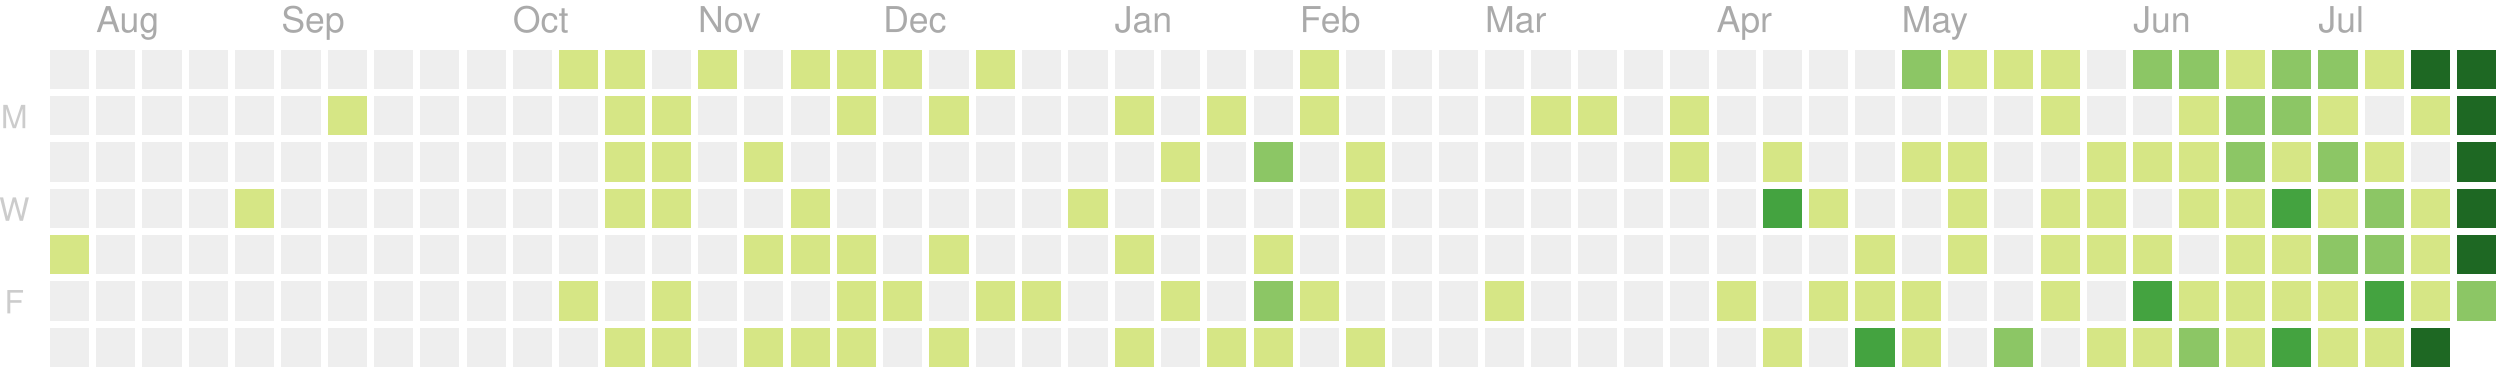
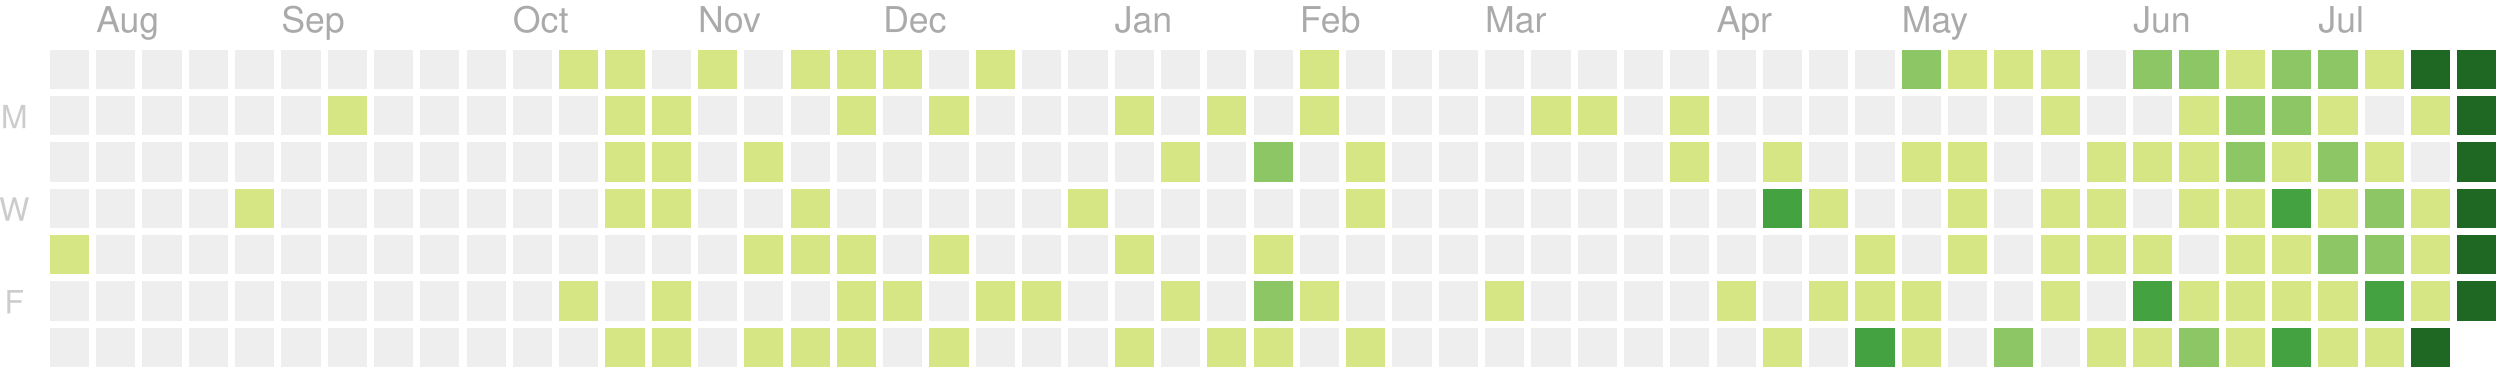
<svg xmlns="http://www.w3.org/2000/svg" version="1.1" width="702" height="104">
  <rect style="fill:#eeeeee;shape-rendering:crispedges;" data-score="0" data-date="2019-07-28" x="14" y="14" width="11" height="11" />
  <rect style="fill:#eeeeee;shape-rendering:crispedges;" data-score="0" data-date="2019-08-04" x="27" y="14" width="11" height="11" />
  <rect style="fill:#eeeeee;shape-rendering:crispedges;" data-score="0" data-date="2019-08-11" x="40" y="14" width="11" height="11" />
  <rect style="fill:#eeeeee;shape-rendering:crispedges;" data-score="0" data-date="2019-08-18" x="53" y="14" width="11" height="11" />
  <rect style="fill:#eeeeee;shape-rendering:crispedges;" data-score="0" data-date="2019-08-25" x="66" y="14" width="11" height="11" />
  <rect style="fill:#eeeeee;shape-rendering:crispedges;" data-score="0" data-date="2019-09-01" x="79" y="14" width="11" height="11" />
  <rect style="fill:#eeeeee;shape-rendering:crispedges;" data-score="0" data-date="2019-09-08" x="92" y="14" width="11" height="11" />
  <rect style="fill:#eeeeee;shape-rendering:crispedges;" data-score="0" data-date="2019-09-15" x="105" y="14" width="11" height="11" />
  <rect style="fill:#eeeeee;shape-rendering:crispedges;" data-score="0" data-date="2019-09-22" x="118" y="14" width="11" height="11" />
  <rect style="fill:#eeeeee;shape-rendering:crispedges;" data-score="0" data-date="2019-09-29" x="131" y="14" width="11" height="11" />
  <rect style="fill:#eeeeee;shape-rendering:crispedges;" data-score="0" data-date="2019-10-06" x="144" y="14" width="11" height="11" />
  <rect style="fill:#d6e685;shape-rendering:crispedges;" data-score="7" data-date="2019-10-13" x="157" y="14" width="11" height="11" />
  <rect style="fill:#d6e685;shape-rendering:crispedges;" data-score="2" data-date="2019-10-20" x="170" y="14" width="11" height="11" />
  <rect style="fill:#eeeeee;shape-rendering:crispedges;" data-score="0" data-date="2019-10-27" x="183" y="14" width="11" height="11" />
  <rect style="fill:#d6e685;shape-rendering:crispedges;" data-score="5" data-date="2019-11-03" x="196" y="14" width="11" height="11" />
  <rect style="fill:#eeeeee;shape-rendering:crispedges;" data-score="0" data-date="2019-11-10" x="209" y="14" width="11" height="11" />
  <rect style="fill:#d6e685;shape-rendering:crispedges;" data-score="8" data-date="2019-11-17" x="222" y="14" width="11" height="11" />
  <rect style="fill:#d6e685;shape-rendering:crispedges;" data-score="6" data-date="2019-11-24" x="235" y="14" width="11" height="11" />
  <rect style="fill:#d6e685;shape-rendering:crispedges;" data-score="4" data-date="2019-12-01" x="248" y="14" width="11" height="11" />
  <rect style="fill:#eeeeee;shape-rendering:crispedges;" data-score="0" data-date="2019-12-08" x="261" y="14" width="11" height="11" />
  <rect style="fill:#d6e685;shape-rendering:crispedges;" data-score="1" data-date="2019-12-15" x="274" y="14" width="11" height="11" />
  <rect style="fill:#eeeeee;shape-rendering:crispedges;" data-score="0" data-date="2019-12-22" x="287" y="14" width="11" height="11" />
  <rect style="fill:#eeeeee;shape-rendering:crispedges;" data-score="0" data-date="2019-12-29" x="300" y="14" width="11" height="11" />
  <rect style="fill:#eeeeee;shape-rendering:crispedges;" data-score="0" data-date="2020-01-05" x="313" y="14" width="11" height="11" />
  <rect style="fill:#eeeeee;shape-rendering:crispedges;" data-score="0" data-date="2020-01-12" x="326" y="14" width="11" height="11" />
  <rect style="fill:#eeeeee;shape-rendering:crispedges;" data-score="0" data-date="2020-01-19" x="339" y="14" width="11" height="11" />
  <rect style="fill:#eeeeee;shape-rendering:crispedges;" data-score="0" data-date="2020-01-26" x="352" y="14" width="11" height="11" />
  <rect style="fill:#d6e685;shape-rendering:crispedges;" data-score="2" data-date="2020-02-02" x="365" y="14" width="11" height="11" />
  <rect style="fill:#eeeeee;shape-rendering:crispedges;" data-score="0" data-date="2020-02-09" x="378" y="14" width="11" height="11" />
  <rect style="fill:#eeeeee;shape-rendering:crispedges;" data-score="0" data-date="2020-02-16" x="391" y="14" width="11" height="11" />
  <rect style="fill:#eeeeee;shape-rendering:crispedges;" data-score="0" data-date="2020-02-23" x="404" y="14" width="11" height="11" />
  <rect style="fill:#eeeeee;shape-rendering:crispedges;" data-score="0" data-date="2020-03-01" x="417" y="14" width="11" height="11" />
  <rect style="fill:#eeeeee;shape-rendering:crispedges;" data-score="0" data-date="2020-03-08" x="430" y="14" width="11" height="11" />
  <rect style="fill:#eeeeee;shape-rendering:crispedges;" data-score="0" data-date="2020-03-15" x="443" y="14" width="11" height="11" />
  <rect style="fill:#eeeeee;shape-rendering:crispedges;" data-score="0" data-date="2020-03-22" x="456" y="14" width="11" height="11" />
  <rect style="fill:#eeeeee;shape-rendering:crispedges;" data-score="0" data-date="2020-03-29" x="469" y="14" width="11" height="11" />
  <rect style="fill:#eeeeee;shape-rendering:crispedges;" data-score="0" data-date="2020-04-05" x="482" y="14" width="11" height="11" />
  <rect style="fill:#eeeeee;shape-rendering:crispedges;" data-score="0" data-date="2020-04-12" x="495" y="14" width="11" height="11" />
  <rect style="fill:#eeeeee;shape-rendering:crispedges;" data-score="0" data-date="2020-04-19" x="508" y="14" width="11" height="11" />
  <rect style="fill:#eeeeee;shape-rendering:crispedges;" data-score="0" data-date="2020-04-26" x="521" y="14" width="11" height="11" />
  <rect style="fill:#8cc665;shape-rendering:crispedges;" data-score="20" data-date="2020-05-03" x="534" y="14" width="11" height="11" />
  <rect style="fill:#d6e685;shape-rendering:crispedges;" data-score="4" data-date="2020-05-10" x="547" y="14" width="11" height="11" />
  <rect style="fill:#d6e685;shape-rendering:crispedges;" data-score="4" data-date="2020-05-17" x="560" y="14" width="11" height="11" />
  <rect style="fill:#d6e685;shape-rendering:crispedges;" data-score="3" data-date="2020-05-24" x="573" y="14" width="11" height="11" />
  <rect style="fill:#eeeeee;shape-rendering:crispedges;" data-score="0" data-date="2020-05-31" x="586" y="14" width="11" height="11" />
  <rect style="fill:#8cc665;shape-rendering:crispedges;" data-score="25" data-date="2020-06-07" x="599" y="14" width="11" height="11" />
  <rect style="fill:#8cc665;shape-rendering:crispedges;" data-score="20" data-date="2020-06-14" x="612" y="14" width="11" height="11" />
  <rect style="fill:#d6e685;shape-rendering:crispedges;" data-score="8" data-date="2020-06-21" x="625" y="14" width="11" height="11" />
  <rect style="fill:#8cc665;shape-rendering:crispedges;" data-score="28" data-date="2020-06-28" x="638" y="14" width="11" height="11" />
  <rect style="fill:#8cc665;shape-rendering:crispedges;" data-score="20" data-date="2020-07-05" x="651" y="14" width="11" height="11" />
  <rect style="fill:#d6e685;shape-rendering:crispedges;" data-score="3" data-date="2020-07-12" x="664" y="14" width="11" height="11" />
  <rect style="fill:#1e6823;shape-rendering:crispedges;" data-score="45" data-date="2020-07-19" x="677" y="14" width="11" height="11" />
  <rect style="fill:#1e6823;shape-rendering:crispedges;" data-score="84" data-date="2020-07-26" x="690" y="14" width="11" height="11" />
  <rect style="fill:#eeeeee;shape-rendering:crispedges;" data-score="0" data-date="2019-07-29" x="14" y="27" width="11" height="11" />
  <rect style="fill:#eeeeee;shape-rendering:crispedges;" data-score="0" data-date="2019-08-05" x="27" y="27" width="11" height="11" />
  <rect style="fill:#eeeeee;shape-rendering:crispedges;" data-score="0" data-date="2019-08-12" x="40" y="27" width="11" height="11" />
  <rect style="fill:#eeeeee;shape-rendering:crispedges;" data-score="0" data-date="2019-08-19" x="53" y="27" width="11" height="11" />
  <rect style="fill:#eeeeee;shape-rendering:crispedges;" data-score="0" data-date="2019-08-26" x="66" y="27" width="11" height="11" />
  <rect style="fill:#eeeeee;shape-rendering:crispedges;" data-score="0" data-date="2019-09-02" x="79" y="27" width="11" height="11" />
  <rect style="fill:#d6e685;shape-rendering:crispedges;" data-score="1" data-date="2019-09-09" x="92" y="27" width="11" height="11" />
  <rect style="fill:#eeeeee;shape-rendering:crispedges;" data-score="0" data-date="2019-09-16" x="105" y="27" width="11" height="11" />
  <rect style="fill:#eeeeee;shape-rendering:crispedges;" data-score="0" data-date="2019-09-23" x="118" y="27" width="11" height="11" />
  <rect style="fill:#eeeeee;shape-rendering:crispedges;" data-score="0" data-date="2019-09-30" x="131" y="27" width="11" height="11" />
  <rect style="fill:#eeeeee;shape-rendering:crispedges;" data-score="0" data-date="2019-10-07" x="144" y="27" width="11" height="11" />
  <rect style="fill:#eeeeee;shape-rendering:crispedges;" data-score="0" data-date="2019-10-14" x="157" y="27" width="11" height="11" />
  <rect style="fill:#d6e685;shape-rendering:crispedges;" data-score="4" data-date="2019-10-21" x="170" y="27" width="11" height="11" />
  <rect style="fill:#d6e685;shape-rendering:crispedges;" data-score="3" data-date="2019-10-28" x="183" y="27" width="11" height="11" />
  <rect style="fill:#eeeeee;shape-rendering:crispedges;" data-score="0" data-date="2019-11-04" x="196" y="27" width="11" height="11" />
  <rect style="fill:#eeeeee;shape-rendering:crispedges;" data-score="0" data-date="2019-11-11" x="209" y="27" width="11" height="11" />
  <rect style="fill:#eeeeee;shape-rendering:crispedges;" data-score="0" data-date="2019-11-18" x="222" y="27" width="11" height="11" />
  <rect style="fill:#d6e685;shape-rendering:crispedges;" data-score="1" data-date="2019-11-25" x="235" y="27" width="11" height="11" />
  <rect style="fill:#eeeeee;shape-rendering:crispedges;" data-score="0" data-date="2019-12-02" x="248" y="27" width="11" height="11" />
  <rect style="fill:#d6e685;shape-rendering:crispedges;" data-score="1" data-date="2019-12-09" x="261" y="27" width="11" height="11" />
  <rect style="fill:#eeeeee;shape-rendering:crispedges;" data-score="0" data-date="2019-12-16" x="274" y="27" width="11" height="11" />
  <rect style="fill:#eeeeee;shape-rendering:crispedges;" data-score="0" data-date="2019-12-23" x="287" y="27" width="11" height="11" />
  <rect style="fill:#eeeeee;shape-rendering:crispedges;" data-score="0" data-date="2019-12-30" x="300" y="27" width="11" height="11" />
  <rect style="fill:#d6e685;shape-rendering:crispedges;" data-score="2" data-date="2020-01-06" x="313" y="27" width="11" height="11" />
  <rect style="fill:#eeeeee;shape-rendering:crispedges;" data-score="0" data-date="2020-01-13" x="326" y="27" width="11" height="11" />
  <rect style="fill:#d6e685;shape-rendering:crispedges;" data-score="1" data-date="2020-01-20" x="339" y="27" width="11" height="11" />
  <rect style="fill:#eeeeee;shape-rendering:crispedges;" data-score="0" data-date="2020-01-27" x="352" y="27" width="11" height="11" />
  <rect style="fill:#d6e685;shape-rendering:crispedges;" data-score="10" data-date="2020-02-03" x="365" y="27" width="11" height="11" />
  <rect style="fill:#eeeeee;shape-rendering:crispedges;" data-score="0" data-date="2020-02-10" x="378" y="27" width="11" height="11" />
  <rect style="fill:#eeeeee;shape-rendering:crispedges;" data-score="0" data-date="2020-02-17" x="391" y="27" width="11" height="11" />
  <rect style="fill:#eeeeee;shape-rendering:crispedges;" data-score="0" data-date="2020-02-24" x="404" y="27" width="11" height="11" />
  <rect style="fill:#eeeeee;shape-rendering:crispedges;" data-score="0" data-date="2020-03-02" x="417" y="27" width="11" height="11" />
  <rect style="fill:#d6e685;shape-rendering:crispedges;" data-score="2" data-date="2020-03-09" x="430" y="27" width="11" height="11" />
  <rect style="fill:#d6e685;shape-rendering:crispedges;" data-score="1" data-date="2020-03-16" x="443" y="27" width="11" height="11" />
  <rect style="fill:#eeeeee;shape-rendering:crispedges;" data-score="0" data-date="2020-03-23" x="456" y="27" width="11" height="11" />
  <rect style="fill:#d6e685;shape-rendering:crispedges;" data-score="8" data-date="2020-03-30" x="469" y="27" width="11" height="11" />
  <rect style="fill:#eeeeee;shape-rendering:crispedges;" data-score="0" data-date="2020-04-06" x="482" y="27" width="11" height="11" />
  <rect style="fill:#eeeeee;shape-rendering:crispedges;" data-score="0" data-date="2020-04-13" x="495" y="27" width="11" height="11" />
  <rect style="fill:#eeeeee;shape-rendering:crispedges;" data-score="0" data-date="2020-04-20" x="508" y="27" width="11" height="11" />
  <rect style="fill:#eeeeee;shape-rendering:crispedges;" data-score="0" data-date="2020-04-27" x="521" y="27" width="11" height="11" />
  <rect style="fill:#eeeeee;shape-rendering:crispedges;" data-score="0" data-date="2020-05-04" x="534" y="27" width="11" height="11" />
  <rect style="fill:#eeeeee;shape-rendering:crispedges;" data-score="0" data-date="2020-05-11" x="547" y="27" width="11" height="11" />
  <rect style="fill:#eeeeee;shape-rendering:crispedges;" data-score="0" data-date="2020-05-18" x="560" y="27" width="11" height="11" />
  <rect style="fill:#d6e685;shape-rendering:crispedges;" data-score="3" data-date="2020-05-25" x="573" y="27" width="11" height="11" />
  <rect style="fill:#eeeeee;shape-rendering:crispedges;" data-score="0" data-date="2020-06-01" x="586" y="27" width="11" height="11" />
  <rect style="fill:#eeeeee;shape-rendering:crispedges;" data-score="0" data-date="2020-06-08" x="599" y="27" width="11" height="11" />
  <rect style="fill:#d6e685;shape-rendering:crispedges;" data-score="2" data-date="2020-06-15" x="612" y="27" width="11" height="11" />
  <rect style="fill:#8cc665;shape-rendering:crispedges;" data-score="15" data-date="2020-06-22" x="625" y="27" width="11" height="11" />
  <rect style="fill:#8cc665;shape-rendering:crispedges;" data-score="16" data-date="2020-06-29" x="638" y="27" width="11" height="11" />
  <rect style="fill:#d6e685;shape-rendering:crispedges;" data-score="12" data-date="2020-07-06" x="651" y="27" width="11" height="11" />
  <rect style="fill:#eeeeee;shape-rendering:crispedges;" data-score="0" data-date="2020-07-13" x="664" y="27" width="11" height="11" />
  <rect style="fill:#d6e685;shape-rendering:crispedges;" data-score="8" data-date="2020-07-20" x="677" y="27" width="11" height="11" />
  <rect style="fill:#1e6823;shape-rendering:crispedges;" data-score="107" data-date="2020-07-27" x="690" y="27" width="11" height="11" />
  <rect style="fill:#eeeeee;shape-rendering:crispedges;" data-score="0" data-date="2019-07-30" x="14" y="40" width="11" height="11" />
  <rect style="fill:#eeeeee;shape-rendering:crispedges;" data-score="0" data-date="2019-08-06" x="27" y="40" width="11" height="11" />
  <rect style="fill:#eeeeee;shape-rendering:crispedges;" data-score="0" data-date="2019-08-13" x="40" y="40" width="11" height="11" />
  <rect style="fill:#eeeeee;shape-rendering:crispedges;" data-score="0" data-date="2019-08-20" x="53" y="40" width="11" height="11" />
  <rect style="fill:#eeeeee;shape-rendering:crispedges;" data-score="0" data-date="2019-08-27" x="66" y="40" width="11" height="11" />
  <rect style="fill:#eeeeee;shape-rendering:crispedges;" data-score="0" data-date="2019-09-03" x="79" y="40" width="11" height="11" />
  <rect style="fill:#eeeeee;shape-rendering:crispedges;" data-score="0" data-date="2019-09-10" x="92" y="40" width="11" height="11" />
  <rect style="fill:#eeeeee;shape-rendering:crispedges;" data-score="0" data-date="2019-09-17" x="105" y="40" width="11" height="11" />
  <rect style="fill:#eeeeee;shape-rendering:crispedges;" data-score="0" data-date="2019-09-24" x="118" y="40" width="11" height="11" />
  <rect style="fill:#eeeeee;shape-rendering:crispedges;" data-score="0" data-date="2019-10-01" x="131" y="40" width="11" height="11" />
  <rect style="fill:#eeeeee;shape-rendering:crispedges;" data-score="0" data-date="2019-10-08" x="144" y="40" width="11" height="11" />
  <rect style="fill:#eeeeee;shape-rendering:crispedges;" data-score="0" data-date="2019-10-15" x="157" y="40" width="11" height="11" />
  <rect style="fill:#d6e685;shape-rendering:crispedges;" data-score="2" data-date="2019-10-22" x="170" y="40" width="11" height="11" />
  <rect style="fill:#d6e685;shape-rendering:crispedges;" data-score="9" data-date="2019-10-29" x="183" y="40" width="11" height="11" />
  <rect style="fill:#eeeeee;shape-rendering:crispedges;" data-score="0" data-date="2019-11-05" x="196" y="40" width="11" height="11" />
  <rect style="fill:#d6e685;shape-rendering:crispedges;" data-score="14" data-date="2019-11-12" x="209" y="40" width="11" height="11" />
  <rect style="fill:#eeeeee;shape-rendering:crispedges;" data-score="0" data-date="2019-11-19" x="222" y="40" width="11" height="11" />
  <rect style="fill:#eeeeee;shape-rendering:crispedges;" data-score="0" data-date="2019-11-26" x="235" y="40" width="11" height="11" />
  <rect style="fill:#eeeeee;shape-rendering:crispedges;" data-score="0" data-date="2019-12-03" x="248" y="40" width="11" height="11" />
  <rect style="fill:#eeeeee;shape-rendering:crispedges;" data-score="0" data-date="2019-12-10" x="261" y="40" width="11" height="11" />
  <rect style="fill:#eeeeee;shape-rendering:crispedges;" data-score="0" data-date="2019-12-17" x="274" y="40" width="11" height="11" />
  <rect style="fill:#eeeeee;shape-rendering:crispedges;" data-score="0" data-date="2019-12-24" x="287" y="40" width="11" height="11" />
  <rect style="fill:#eeeeee;shape-rendering:crispedges;" data-score="0" data-date="2019-12-31" x="300" y="40" width="11" height="11" />
  <rect style="fill:#eeeeee;shape-rendering:crispedges;" data-score="0" data-date="2020-01-07" x="313" y="40" width="11" height="11" />
  <rect style="fill:#d6e685;shape-rendering:crispedges;" data-score="1" data-date="2020-01-14" x="326" y="40" width="11" height="11" />
  <rect style="fill:#eeeeee;shape-rendering:crispedges;" data-score="0" data-date="2020-01-21" x="339" y="40" width="11" height="11" />
  <rect style="fill:#8cc665;shape-rendering:crispedges;" data-score="20" data-date="2020-01-28" x="352" y="40" width="11" height="11" />
  <rect style="fill:#eeeeee;shape-rendering:crispedges;" data-score="0" data-date="2020-02-04" x="365" y="40" width="11" height="11" />
  <rect style="fill:#d6e685;shape-rendering:crispedges;" data-score="2" data-date="2020-02-11" x="378" y="40" width="11" height="11" />
  <rect style="fill:#eeeeee;shape-rendering:crispedges;" data-score="0" data-date="2020-02-18" x="391" y="40" width="11" height="11" />
  <rect style="fill:#eeeeee;shape-rendering:crispedges;" data-score="0" data-date="2020-02-25" x="404" y="40" width="11" height="11" />
  <rect style="fill:#eeeeee;shape-rendering:crispedges;" data-score="0" data-date="2020-03-03" x="417" y="40" width="11" height="11" />
  <rect style="fill:#eeeeee;shape-rendering:crispedges;" data-score="0" data-date="2020-03-10" x="430" y="40" width="11" height="11" />
  <rect style="fill:#eeeeee;shape-rendering:crispedges;" data-score="0" data-date="2020-03-17" x="443" y="40" width="11" height="11" />
  <rect style="fill:#eeeeee;shape-rendering:crispedges;" data-score="0" data-date="2020-03-24" x="456" y="40" width="11" height="11" />
  <rect style="fill:#d6e685;shape-rendering:crispedges;" data-score="3" data-date="2020-03-31" x="469" y="40" width="11" height="11" />
  <rect style="fill:#eeeeee;shape-rendering:crispedges;" data-score="0" data-date="2020-04-07" x="482" y="40" width="11" height="11" />
  <rect style="fill:#d6e685;shape-rendering:crispedges;" data-score="14" data-date="2020-04-14" x="495" y="40" width="11" height="11" />
  <rect style="fill:#eeeeee;shape-rendering:crispedges;" data-score="0" data-date="2020-04-21" x="508" y="40" width="11" height="11" />
  <rect style="fill:#eeeeee;shape-rendering:crispedges;" data-score="0" data-date="2020-04-28" x="521" y="40" width="11" height="11" />
  <rect style="fill:#d6e685;shape-rendering:crispedges;" data-score="3" data-date="2020-05-05" x="534" y="40" width="11" height="11" />
  <rect style="fill:#d6e685;shape-rendering:crispedges;" data-score="2" data-date="2020-05-12" x="547" y="40" width="11" height="11" />
  <rect style="fill:#eeeeee;shape-rendering:crispedges;" data-score="0" data-date="2020-05-19" x="560" y="40" width="11" height="11" />
  <rect style="fill:#eeeeee;shape-rendering:crispedges;" data-score="0" data-date="2020-05-26" x="573" y="40" width="11" height="11" />
  <rect style="fill:#d6e685;shape-rendering:crispedges;" data-score="2" data-date="2020-06-02" x="586" y="40" width="11" height="11" />
  <rect style="fill:#d6e685;shape-rendering:crispedges;" data-score="4" data-date="2020-06-09" x="599" y="40" width="11" height="11" />
  <rect style="fill:#d6e685;shape-rendering:crispedges;" data-score="9" data-date="2020-06-16" x="612" y="40" width="11" height="11" />
  <rect style="fill:#8cc665;shape-rendering:crispedges;" data-score="16" data-date="2020-06-23" x="625" y="40" width="11" height="11" />
  <rect style="fill:#d6e685;shape-rendering:crispedges;" data-score="7" data-date="2020-06-30" x="638" y="40" width="11" height="11" />
  <rect style="fill:#8cc665;shape-rendering:crispedges;" data-score="17" data-date="2020-07-07" x="651" y="40" width="11" height="11" />
  <rect style="fill:#d6e685;shape-rendering:crispedges;" data-score="4" data-date="2020-07-14" x="664" y="40" width="11" height="11" />
  <rect style="fill:#eeeeee;shape-rendering:crispedges;" data-score="0" data-date="2020-07-21" x="677" y="40" width="11" height="11" />
  <rect style="fill:#1e6823;shape-rendering:crispedges;" data-score="84" data-date="2020-07-28" x="690" y="40" width="11" height="11" />
  <rect style="fill:#eeeeee;shape-rendering:crispedges;" data-score="0" data-date="2019-07-31" x="14" y="53" width="11" height="11" />
  <rect style="fill:#eeeeee;shape-rendering:crispedges;" data-score="0" data-date="2019-08-07" x="27" y="53" width="11" height="11" />
  <rect style="fill:#eeeeee;shape-rendering:crispedges;" data-score="0" data-date="2019-08-14" x="40" y="53" width="11" height="11" />
  <rect style="fill:#eeeeee;shape-rendering:crispedges;" data-score="0" data-date="2019-08-21" x="53" y="53" width="11" height="11" />
  <rect style="fill:#d6e685;shape-rendering:crispedges;" data-score="1" data-date="2019-08-28" x="66" y="53" width="11" height="11" />
  <rect style="fill:#eeeeee;shape-rendering:crispedges;" data-score="0" data-date="2019-09-04" x="79" y="53" width="11" height="11" />
  <rect style="fill:#eeeeee;shape-rendering:crispedges;" data-score="0" data-date="2019-09-11" x="92" y="53" width="11" height="11" />
  <rect style="fill:#eeeeee;shape-rendering:crispedges;" data-score="0" data-date="2019-09-18" x="105" y="53" width="11" height="11" />
  <rect style="fill:#eeeeee;shape-rendering:crispedges;" data-score="0" data-date="2019-09-25" x="118" y="53" width="11" height="11" />
  <rect style="fill:#eeeeee;shape-rendering:crispedges;" data-score="0" data-date="2019-10-02" x="131" y="53" width="11" height="11" />
  <rect style="fill:#eeeeee;shape-rendering:crispedges;" data-score="0" data-date="2019-10-09" x="144" y="53" width="11" height="11" />
  <rect style="fill:#eeeeee;shape-rendering:crispedges;" data-score="0" data-date="2019-10-16" x="157" y="53" width="11" height="11" />
  <rect style="fill:#d6e685;shape-rendering:crispedges;" data-score="7" data-date="2019-10-23" x="170" y="53" width="11" height="11" />
  <rect style="fill:#d6e685;shape-rendering:crispedges;" data-score="1" data-date="2019-10-30" x="183" y="53" width="11" height="11" />
  <rect style="fill:#eeeeee;shape-rendering:crispedges;" data-score="0" data-date="2019-11-06" x="196" y="53" width="11" height="11" />
  <rect style="fill:#eeeeee;shape-rendering:crispedges;" data-score="0" data-date="2019-11-13" x="209" y="53" width="11" height="11" />
  <rect style="fill:#d6e685;shape-rendering:crispedges;" data-score="7" data-date="2019-11-20" x="222" y="53" width="11" height="11" />
  <rect style="fill:#eeeeee;shape-rendering:crispedges;" data-score="0" data-date="2019-11-27" x="235" y="53" width="11" height="11" />
  <rect style="fill:#eeeeee;shape-rendering:crispedges;" data-score="0" data-date="2019-12-04" x="248" y="53" width="11" height="11" />
  <rect style="fill:#eeeeee;shape-rendering:crispedges;" data-score="0" data-date="2019-12-11" x="261" y="53" width="11" height="11" />
  <rect style="fill:#eeeeee;shape-rendering:crispedges;" data-score="0" data-date="2019-12-18" x="274" y="53" width="11" height="11" />
  <rect style="fill:#eeeeee;shape-rendering:crispedges;" data-score="0" data-date="2019-12-25" x="287" y="53" width="11" height="11" />
  <rect style="fill:#d6e685;shape-rendering:crispedges;" data-score="1" data-date="2020-01-01" x="300" y="53" width="11" height="11" />
  <rect style="fill:#eeeeee;shape-rendering:crispedges;" data-score="0" data-date="2020-01-08" x="313" y="53" width="11" height="11" />
  <rect style="fill:#eeeeee;shape-rendering:crispedges;" data-score="0" data-date="2020-01-15" x="326" y="53" width="11" height="11" />
  <rect style="fill:#eeeeee;shape-rendering:crispedges;" data-score="0" data-date="2020-01-22" x="339" y="53" width="11" height="11" />
  <rect style="fill:#eeeeee;shape-rendering:crispedges;" data-score="0" data-date="2020-01-29" x="352" y="53" width="11" height="11" />
  <rect style="fill:#eeeeee;shape-rendering:crispedges;" data-score="0" data-date="2020-02-05" x="365" y="53" width="11" height="11" />
  <rect style="fill:#d6e685;shape-rendering:crispedges;" data-score="3" data-date="2020-02-12" x="378" y="53" width="11" height="11" />
  <rect style="fill:#eeeeee;shape-rendering:crispedges;" data-score="0" data-date="2020-02-19" x="391" y="53" width="11" height="11" />
  <rect style="fill:#eeeeee;shape-rendering:crispedges;" data-score="0" data-date="2020-02-26" x="404" y="53" width="11" height="11" />
  <rect style="fill:#eeeeee;shape-rendering:crispedges;" data-score="0" data-date="2020-03-04" x="417" y="53" width="11" height="11" />
  <rect style="fill:#eeeeee;shape-rendering:crispedges;" data-score="0" data-date="2020-03-11" x="430" y="53" width="11" height="11" />
  <rect style="fill:#eeeeee;shape-rendering:crispedges;" data-score="0" data-date="2020-03-18" x="443" y="53" width="11" height="11" />
  <rect style="fill:#eeeeee;shape-rendering:crispedges;" data-score="0" data-date="2020-03-25" x="456" y="53" width="11" height="11" />
  <rect style="fill:#eeeeee;shape-rendering:crispedges;" data-score="0" data-date="2020-04-01" x="469" y="53" width="11" height="11" />
  <rect style="fill:#eeeeee;shape-rendering:crispedges;" data-score="0" data-date="2020-04-08" x="482" y="53" width="11" height="11" />
  <rect style="fill:#44a340;shape-rendering:crispedges;" data-score="30" data-date="2020-04-15" x="495" y="53" width="11" height="11" />
  <rect style="fill:#d6e685;shape-rendering:crispedges;" data-score="1" data-date="2020-04-22" x="508" y="53" width="11" height="11" />
  <rect style="fill:#eeeeee;shape-rendering:crispedges;" data-score="0" data-date="2020-04-29" x="521" y="53" width="11" height="11" />
  <rect style="fill:#eeeeee;shape-rendering:crispedges;" data-score="0" data-date="2020-05-06" x="534" y="53" width="11" height="11" />
  <rect style="fill:#d6e685;shape-rendering:crispedges;" data-score="3" data-date="2020-05-13" x="547" y="53" width="11" height="11" />
  <rect style="fill:#eeeeee;shape-rendering:crispedges;" data-score="0" data-date="2020-05-20" x="560" y="53" width="11" height="11" />
  <rect style="fill:#d6e685;shape-rendering:crispedges;" data-score="1" data-date="2020-05-27" x="573" y="53" width="11" height="11" />
  <rect style="fill:#d6e685;shape-rendering:crispedges;" data-score="2" data-date="2020-06-03" x="586" y="53" width="11" height="11" />
  <rect style="fill:#eeeeee;shape-rendering:crispedges;" data-score="0" data-date="2020-06-10" x="599" y="53" width="11" height="11" />
  <rect style="fill:#d6e685;shape-rendering:crispedges;" data-score="5" data-date="2020-06-17" x="612" y="53" width="11" height="11" />
  <rect style="fill:#d6e685;shape-rendering:crispedges;" data-score="2" data-date="2020-06-24" x="625" y="53" width="11" height="11" />
  <rect style="fill:#44a340;shape-rendering:crispedges;" data-score="32" data-date="2020-07-01" x="638" y="53" width="11" height="11" />
  <rect style="fill:#d6e685;shape-rendering:crispedges;" data-score="14" data-date="2020-07-08" x="651" y="53" width="11" height="11" />
  <rect style="fill:#8cc665;shape-rendering:crispedges;" data-score="26" data-date="2020-07-15" x="664" y="53" width="11" height="11" />
  <rect style="fill:#d6e685;shape-rendering:crispedges;" data-score="2" data-date="2020-07-22" x="677" y="53" width="11" height="11" />
  <rect style="fill:#1e6823;shape-rendering:crispedges;" data-score="45" data-date="2020-07-29" x="690" y="53" width="11" height="11" />
  <rect style="fill:#d6e685;shape-rendering:crispedges;" data-score="5" data-date="2019-08-01" x="14" y="66" width="11" height="11" />
  <rect style="fill:#eeeeee;shape-rendering:crispedges;" data-score="0" data-date="2019-08-08" x="27" y="66" width="11" height="11" />
  <rect style="fill:#eeeeee;shape-rendering:crispedges;" data-score="0" data-date="2019-08-15" x="40" y="66" width="11" height="11" />
  <rect style="fill:#eeeeee;shape-rendering:crispedges;" data-score="0" data-date="2019-08-22" x="53" y="66" width="11" height="11" />
  <rect style="fill:#eeeeee;shape-rendering:crispedges;" data-score="0" data-date="2019-08-29" x="66" y="66" width="11" height="11" />
  <rect style="fill:#eeeeee;shape-rendering:crispedges;" data-score="0" data-date="2019-09-05" x="79" y="66" width="11" height="11" />
  <rect style="fill:#eeeeee;shape-rendering:crispedges;" data-score="0" data-date="2019-09-12" x="92" y="66" width="11" height="11" />
  <rect style="fill:#eeeeee;shape-rendering:crispedges;" data-score="0" data-date="2019-09-19" x="105" y="66" width="11" height="11" />
  <rect style="fill:#eeeeee;shape-rendering:crispedges;" data-score="0" data-date="2019-09-26" x="118" y="66" width="11" height="11" />
  <rect style="fill:#eeeeee;shape-rendering:crispedges;" data-score="0" data-date="2019-10-03" x="131" y="66" width="11" height="11" />
  <rect style="fill:#eeeeee;shape-rendering:crispedges;" data-score="0" data-date="2019-10-10" x="144" y="66" width="11" height="11" />
  <rect style="fill:#eeeeee;shape-rendering:crispedges;" data-score="0" data-date="2019-10-17" x="157" y="66" width="11" height="11" />
  <rect style="fill:#eeeeee;shape-rendering:crispedges;" data-score="0" data-date="2019-10-24" x="170" y="66" width="11" height="11" />
  <rect style="fill:#eeeeee;shape-rendering:crispedges;" data-score="0" data-date="2019-10-31" x="183" y="66" width="11" height="11" />
  <rect style="fill:#eeeeee;shape-rendering:crispedges;" data-score="0" data-date="2019-11-07" x="196" y="66" width="11" height="11" />
  <rect style="fill:#d6e685;shape-rendering:crispedges;" data-score="1" data-date="2019-11-14" x="209" y="66" width="11" height="11" />
  <rect style="fill:#d6e685;shape-rendering:crispedges;" data-score="2" data-date="2019-11-21" x="222" y="66" width="11" height="11" />
  <rect style="fill:#d6e685;shape-rendering:crispedges;" data-score="1" data-date="2019-11-28" x="235" y="66" width="11" height="11" />
  <rect style="fill:#eeeeee;shape-rendering:crispedges;" data-score="0" data-date="2019-12-05" x="248" y="66" width="11" height="11" />
  <rect style="fill:#d6e685;shape-rendering:crispedges;" data-score="1" data-date="2019-12-12" x="261" y="66" width="11" height="11" />
  <rect style="fill:#eeeeee;shape-rendering:crispedges;" data-score="0" data-date="2019-12-19" x="274" y="66" width="11" height="11" />
  <rect style="fill:#eeeeee;shape-rendering:crispedges;" data-score="0" data-date="2019-12-26" x="287" y="66" width="11" height="11" />
  <rect style="fill:#eeeeee;shape-rendering:crispedges;" data-score="0" data-date="2020-01-02" x="300" y="66" width="11" height="11" />
  <rect style="fill:#d6e685;shape-rendering:crispedges;" data-score="1" data-date="2020-01-09" x="313" y="66" width="11" height="11" />
  <rect style="fill:#eeeeee;shape-rendering:crispedges;" data-score="0" data-date="2020-01-16" x="326" y="66" width="11" height="11" />
  <rect style="fill:#eeeeee;shape-rendering:crispedges;" data-score="0" data-date="2020-01-23" x="339" y="66" width="11" height="11" />
  <rect style="fill:#d6e685;shape-rendering:crispedges;" data-score="8" data-date="2020-01-30" x="352" y="66" width="11" height="11" />
  <rect style="fill:#eeeeee;shape-rendering:crispedges;" data-score="0" data-date="2020-02-06" x="365" y="66" width="11" height="11" />
  <rect style="fill:#eeeeee;shape-rendering:crispedges;" data-score="0" data-date="2020-02-13" x="378" y="66" width="11" height="11" />
  <rect style="fill:#eeeeee;shape-rendering:crispedges;" data-score="0" data-date="2020-02-20" x="391" y="66" width="11" height="11" />
  <rect style="fill:#eeeeee;shape-rendering:crispedges;" data-score="0" data-date="2020-02-27" x="404" y="66" width="11" height="11" />
  <rect style="fill:#eeeeee;shape-rendering:crispedges;" data-score="0" data-date="2020-03-05" x="417" y="66" width="11" height="11" />
  <rect style="fill:#eeeeee;shape-rendering:crispedges;" data-score="0" data-date="2020-03-12" x="430" y="66" width="11" height="11" />
  <rect style="fill:#eeeeee;shape-rendering:crispedges;" data-score="0" data-date="2020-03-19" x="443" y="66" width="11" height="11" />
  <rect style="fill:#eeeeee;shape-rendering:crispedges;" data-score="0" data-date="2020-03-26" x="456" y="66" width="11" height="11" />
  <rect style="fill:#eeeeee;shape-rendering:crispedges;" data-score="0" data-date="2020-04-02" x="469" y="66" width="11" height="11" />
  <rect style="fill:#eeeeee;shape-rendering:crispedges;" data-score="0" data-date="2020-04-09" x="482" y="66" width="11" height="11" />
  <rect style="fill:#eeeeee;shape-rendering:crispedges;" data-score="0" data-date="2020-04-16" x="495" y="66" width="11" height="11" />
  <rect style="fill:#eeeeee;shape-rendering:crispedges;" data-score="0" data-date="2020-04-23" x="508" y="66" width="11" height="11" />
  <rect style="fill:#d6e685;shape-rendering:crispedges;" data-score="1" data-date="2020-04-30" x="521" y="66" width="11" height="11" />
  <rect style="fill:#eeeeee;shape-rendering:crispedges;" data-score="0" data-date="2020-05-07" x="534" y="66" width="11" height="11" />
  <rect style="fill:#d6e685;shape-rendering:crispedges;" data-score="8" data-date="2020-05-14" x="547" y="66" width="11" height="11" />
  <rect style="fill:#eeeeee;shape-rendering:crispedges;" data-score="0" data-date="2020-05-21" x="560" y="66" width="11" height="11" />
  <rect style="fill:#d6e685;shape-rendering:crispedges;" data-score="4" data-date="2020-05-28" x="573" y="66" width="11" height="11" />
  <rect style="fill:#d6e685;shape-rendering:crispedges;" data-score="3" data-date="2020-06-04" x="586" y="66" width="11" height="11" />
  <rect style="fill:#d6e685;shape-rendering:crispedges;" data-score="1" data-date="2020-06-11" x="599" y="66" width="11" height="11" />
  <rect style="fill:#eeeeee;shape-rendering:crispedges;" data-score="0" data-date="2020-06-18" x="612" y="66" width="11" height="11" />
  <rect style="fill:#d6e685;shape-rendering:crispedges;" data-score="3" data-date="2020-06-25" x="625" y="66" width="11" height="11" />
  <rect style="fill:#d6e685;shape-rendering:crispedges;" data-score="9" data-date="2020-07-02" x="638" y="66" width="11" height="11" />
  <rect style="fill:#8cc665;shape-rendering:crispedges;" data-score="17" data-date="2020-07-09" x="651" y="66" width="11" height="11" />
  <rect style="fill:#8cc665;shape-rendering:crispedges;" data-score="27" data-date="2020-07-16" x="664" y="66" width="11" height="11" />
  <rect style="fill:#d6e685;shape-rendering:crispedges;" data-score="3" data-date="2020-07-23" x="677" y="66" width="11" height="11" />
  <rect style="fill:#1e6823;shape-rendering:crispedges;" data-score="57" data-date="2020-07-30" x="690" y="66" width="11" height="11" />
  <rect style="fill:#eeeeee;shape-rendering:crispedges;" data-score="0" data-date="2019-08-02" x="14" y="79" width="11" height="11" />
  <rect style="fill:#eeeeee;shape-rendering:crispedges;" data-score="0" data-date="2019-08-09" x="27" y="79" width="11" height="11" />
  <rect style="fill:#eeeeee;shape-rendering:crispedges;" data-score="0" data-date="2019-08-16" x="40" y="79" width="11" height="11" />
  <rect style="fill:#eeeeee;shape-rendering:crispedges;" data-score="0" data-date="2019-08-23" x="53" y="79" width="11" height="11" />
  <rect style="fill:#eeeeee;shape-rendering:crispedges;" data-score="0" data-date="2019-08-30" x="66" y="79" width="11" height="11" />
  <rect style="fill:#eeeeee;shape-rendering:crispedges;" data-score="0" data-date="2019-09-06" x="79" y="79" width="11" height="11" />
  <rect style="fill:#eeeeee;shape-rendering:crispedges;" data-score="0" data-date="2019-09-13" x="92" y="79" width="11" height="11" />
  <rect style="fill:#eeeeee;shape-rendering:crispedges;" data-score="0" data-date="2019-09-20" x="105" y="79" width="11" height="11" />
  <rect style="fill:#eeeeee;shape-rendering:crispedges;" data-score="0" data-date="2019-09-27" x="118" y="79" width="11" height="11" />
  <rect style="fill:#eeeeee;shape-rendering:crispedges;" data-score="0" data-date="2019-10-04" x="131" y="79" width="11" height="11" />
  <rect style="fill:#eeeeee;shape-rendering:crispedges;" data-score="0" data-date="2019-10-11" x="144" y="79" width="11" height="11" />
  <rect style="fill:#d6e685;shape-rendering:crispedges;" data-score="9" data-date="2019-10-18" x="157" y="79" width="11" height="11" />
  <rect style="fill:#eeeeee;shape-rendering:crispedges;" data-score="0" data-date="2019-10-25" x="170" y="79" width="11" height="11" />
  <rect style="fill:#d6e685;shape-rendering:crispedges;" data-score="3" data-date="2019-11-01" x="183" y="79" width="11" height="11" />
  <rect style="fill:#eeeeee;shape-rendering:crispedges;" data-score="0" data-date="2019-11-08" x="196" y="79" width="11" height="11" />
  <rect style="fill:#eeeeee;shape-rendering:crispedges;" data-score="0" data-date="2019-11-15" x="209" y="79" width="11" height="11" />
  <rect style="fill:#eeeeee;shape-rendering:crispedges;" data-score="0" data-date="2019-11-22" x="222" y="79" width="11" height="11" />
  <rect style="fill:#d6e685;shape-rendering:crispedges;" data-score="4" data-date="2019-11-29" x="235" y="79" width="11" height="11" />
  <rect style="fill:#d6e685;shape-rendering:crispedges;" data-score="2" data-date="2019-12-06" x="248" y="79" width="11" height="11" />
  <rect style="fill:#eeeeee;shape-rendering:crispedges;" data-score="0" data-date="2019-12-13" x="261" y="79" width="11" height="11" />
  <rect style="fill:#d6e685;shape-rendering:crispedges;" data-score="1" data-date="2019-12-20" x="274" y="79" width="11" height="11" />
  <rect style="fill:#d6e685;shape-rendering:crispedges;" data-score="5" data-date="2019-12-27" x="287" y="79" width="11" height="11" />
  <rect style="fill:#eeeeee;shape-rendering:crispedges;" data-score="0" data-date="2020-01-03" x="300" y="79" width="11" height="11" />
  <rect style="fill:#eeeeee;shape-rendering:crispedges;" data-score="0" data-date="2020-01-10" x="313" y="79" width="11" height="11" />
  <rect style="fill:#d6e685;shape-rendering:crispedges;" data-score="1" data-date="2020-01-17" x="326" y="79" width="11" height="11" />
  <rect style="fill:#eeeeee;shape-rendering:crispedges;" data-score="0" data-date="2020-01-24" x="339" y="79" width="11" height="11" />
  <rect style="fill:#8cc665;shape-rendering:crispedges;" data-score="26" data-date="2020-01-31" x="352" y="79" width="11" height="11" />
  <rect style="fill:#d6e685;shape-rendering:crispedges;" data-score="2" data-date="2020-02-07" x="365" y="79" width="11" height="11" />
  <rect style="fill:#eeeeee;shape-rendering:crispedges;" data-score="0" data-date="2020-02-14" x="378" y="79" width="11" height="11" />
  <rect style="fill:#eeeeee;shape-rendering:crispedges;" data-score="0" data-date="2020-02-21" x="391" y="79" width="11" height="11" />
  <rect style="fill:#eeeeee;shape-rendering:crispedges;" data-score="0" data-date="2020-02-28" x="404" y="79" width="11" height="11" />
  <rect style="fill:#d6e685;shape-rendering:crispedges;" data-score="1" data-date="2020-03-06" x="417" y="79" width="11" height="11" />
  <rect style="fill:#eeeeee;shape-rendering:crispedges;" data-score="0" data-date="2020-03-13" x="430" y="79" width="11" height="11" />
  <rect style="fill:#eeeeee;shape-rendering:crispedges;" data-score="0" data-date="2020-03-20" x="443" y="79" width="11" height="11" />
  <rect style="fill:#eeeeee;shape-rendering:crispedges;" data-score="0" data-date="2020-03-27" x="456" y="79" width="11" height="11" />
  <rect style="fill:#eeeeee;shape-rendering:crispedges;" data-score="0" data-date="2020-04-03" x="469" y="79" width="11" height="11" />
  <rect style="fill:#d6e685;shape-rendering:crispedges;" data-score="8" data-date="2020-04-10" x="482" y="79" width="11" height="11" />
  <rect style="fill:#eeeeee;shape-rendering:crispedges;" data-score="0" data-date="2020-04-17" x="495" y="79" width="11" height="11" />
  <rect style="fill:#d6e685;shape-rendering:crispedges;" data-score="6" data-date="2020-04-24" x="508" y="79" width="11" height="11" />
  <rect style="fill:#d6e685;shape-rendering:crispedges;" data-score="7" data-date="2020-05-01" x="521" y="79" width="11" height="11" />
  <rect style="fill:#d6e685;shape-rendering:crispedges;" data-score="5" data-date="2020-05-08" x="534" y="79" width="11" height="11" />
  <rect style="fill:#eeeeee;shape-rendering:crispedges;" data-score="0" data-date="2020-05-15" x="547" y="79" width="11" height="11" />
  <rect style="fill:#eeeeee;shape-rendering:crispedges;" data-score="0" data-date="2020-05-22" x="560" y="79" width="11" height="11" />
  <rect style="fill:#d6e685;shape-rendering:crispedges;" data-score="1" data-date="2020-05-29" x="573" y="79" width="11" height="11" />
  <rect style="fill:#eeeeee;shape-rendering:crispedges;" data-score="0" data-date="2020-06-05" x="586" y="79" width="11" height="11" />
  <rect style="fill:#44a340;shape-rendering:crispedges;" data-score="36" data-date="2020-06-12" x="599" y="79" width="11" height="11" />
  <rect style="fill:#d6e685;shape-rendering:crispedges;" data-score="1" data-date="2020-06-19" x="612" y="79" width="11" height="11" />
  <rect style="fill:#d6e685;shape-rendering:crispedges;" data-score="6" data-date="2020-06-26" x="625" y="79" width="11" height="11" />
  <rect style="fill:#d6e685;shape-rendering:crispedges;" data-score="11" data-date="2020-07-03" x="638" y="79" width="11" height="11" />
  <rect style="fill:#d6e685;shape-rendering:crispedges;" data-score="3" data-date="2020-07-10" x="651" y="79" width="11" height="11" />
  <rect style="fill:#44a340;shape-rendering:crispedges;" data-score="41" data-date="2020-07-17" x="664" y="79" width="11" height="11" />
  <rect style="fill:#d6e685;shape-rendering:crispedges;" data-score="6" data-date="2020-07-24" x="677" y="79" width="11" height="11" />
-   <rect style="fill:#8cc665;shape-rendering:crispedges;" data-score="26" data-date="2020-07-31" x="690" y="79" width="11" height="11" />
+   <rect style="fill:#1e6823;shape-rendering:crispedges;" data-score="59" data-date="2020-07-31" x="690" y="79" width="11" height="11" />
  <rect style="fill:#eeeeee;shape-rendering:crispedges;" data-score="0" data-date="2019-08-03" x="14" y="92" width="11" height="11" />
  <rect style="fill:#eeeeee;shape-rendering:crispedges;" data-score="0" data-date="2019-08-10" x="27" y="92" width="11" height="11" />
  <rect style="fill:#eeeeee;shape-rendering:crispedges;" data-score="0" data-date="2019-08-17" x="40" y="92" width="11" height="11" />
  <rect style="fill:#eeeeee;shape-rendering:crispedges;" data-score="0" data-date="2019-08-24" x="53" y="92" width="11" height="11" />
  <rect style="fill:#eeeeee;shape-rendering:crispedges;" data-score="0" data-date="2019-08-31" x="66" y="92" width="11" height="11" />
  <rect style="fill:#eeeeee;shape-rendering:crispedges;" data-score="0" data-date="2019-09-07" x="79" y="92" width="11" height="11" />
  <rect style="fill:#eeeeee;shape-rendering:crispedges;" data-score="0" data-date="2019-09-14" x="92" y="92" width="11" height="11" />
  <rect style="fill:#eeeeee;shape-rendering:crispedges;" data-score="0" data-date="2019-09-21" x="105" y="92" width="11" height="11" />
  <rect style="fill:#eeeeee;shape-rendering:crispedges;" data-score="0" data-date="2019-09-28" x="118" y="92" width="11" height="11" />
  <rect style="fill:#eeeeee;shape-rendering:crispedges;" data-score="0" data-date="2019-10-05" x="131" y="92" width="11" height="11" />
  <rect style="fill:#eeeeee;shape-rendering:crispedges;" data-score="0" data-date="2019-10-12" x="144" y="92" width="11" height="11" />
  <rect style="fill:#eeeeee;shape-rendering:crispedges;" data-score="0" data-date="2019-10-19" x="157" y="92" width="11" height="11" />
  <rect style="fill:#d6e685;shape-rendering:crispedges;" data-score="4" data-date="2019-10-26" x="170" y="92" width="11" height="11" />
  <rect style="fill:#d6e685;shape-rendering:crispedges;" data-score="4" data-date="2019-11-02" x="183" y="92" width="11" height="11" />
  <rect style="fill:#eeeeee;shape-rendering:crispedges;" data-score="0" data-date="2019-11-09" x="196" y="92" width="11" height="11" />
  <rect style="fill:#d6e685;shape-rendering:crispedges;" data-score="1" data-date="2019-11-16" x="209" y="92" width="11" height="11" />
  <rect style="fill:#d6e685;shape-rendering:crispedges;" data-score="3" data-date="2019-11-23" x="222" y="92" width="11" height="11" />
  <rect style="fill:#d6e685;shape-rendering:crispedges;" data-score="3" data-date="2019-11-30" x="235" y="92" width="11" height="11" />
  <rect style="fill:#eeeeee;shape-rendering:crispedges;" data-score="0" data-date="2019-12-07" x="248" y="92" width="11" height="11" />
  <rect style="fill:#d6e685;shape-rendering:crispedges;" data-score="1" data-date="2019-12-14" x="261" y="92" width="11" height="11" />
  <rect style="fill:#eeeeee;shape-rendering:crispedges;" data-score="0" data-date="2019-12-21" x="274" y="92" width="11" height="11" />
  <rect style="fill:#eeeeee;shape-rendering:crispedges;" data-score="0" data-date="2019-12-28" x="287" y="92" width="11" height="11" />
  <rect style="fill:#eeeeee;shape-rendering:crispedges;" data-score="0" data-date="2020-01-04" x="300" y="92" width="11" height="11" />
  <rect style="fill:#d6e685;shape-rendering:crispedges;" data-score="1" data-date="2020-01-11" x="313" y="92" width="11" height="11" />
  <rect style="fill:#eeeeee;shape-rendering:crispedges;" data-score="0" data-date="2020-01-18" x="326" y="92" width="11" height="11" />
  <rect style="fill:#d6e685;shape-rendering:crispedges;" data-score="3" data-date="2020-01-25" x="339" y="92" width="11" height="11" />
  <rect style="fill:#d6e685;shape-rendering:crispedges;" data-score="2" data-date="2020-02-01" x="352" y="92" width="11" height="11" />
  <rect style="fill:#eeeeee;shape-rendering:crispedges;" data-score="0" data-date="2020-02-08" x="365" y="92" width="11" height="11" />
  <rect style="fill:#d6e685;shape-rendering:crispedges;" data-score="6" data-date="2020-02-15" x="378" y="92" width="11" height="11" />
  <rect style="fill:#eeeeee;shape-rendering:crispedges;" data-score="0" data-date="2020-02-22" x="391" y="92" width="11" height="11" />
  <rect style="fill:#eeeeee;shape-rendering:crispedges;" data-score="0" data-date="2020-02-29" x="404" y="92" width="11" height="11" />
  <rect style="fill:#eeeeee;shape-rendering:crispedges;" data-score="0" data-date="2020-03-07" x="417" y="92" width="11" height="11" />
  <rect style="fill:#eeeeee;shape-rendering:crispedges;" data-score="0" data-date="2020-03-14" x="430" y="92" width="11" height="11" />
  <rect style="fill:#eeeeee;shape-rendering:crispedges;" data-score="0" data-date="2020-03-21" x="443" y="92" width="11" height="11" />
  <rect style="fill:#eeeeee;shape-rendering:crispedges;" data-score="0" data-date="2020-03-28" x="456" y="92" width="11" height="11" />
  <rect style="fill:#eeeeee;shape-rendering:crispedges;" data-score="0" data-date="2020-04-04" x="469" y="92" width="11" height="11" />
  <rect style="fill:#eeeeee;shape-rendering:crispedges;" data-score="0" data-date="2020-04-11" x="482" y="92" width="11" height="11" />
  <rect style="fill:#d6e685;shape-rendering:crispedges;" data-score="1" data-date="2020-04-18" x="495" y="92" width="11" height="11" />
  <rect style="fill:#eeeeee;shape-rendering:crispedges;" data-score="0" data-date="2020-04-25" x="508" y="92" width="11" height="11" />
  <rect style="fill:#44a340;shape-rendering:crispedges;" data-score="35" data-date="2020-05-02" x="521" y="92" width="11" height="11" />
  <rect style="fill:#d6e685;shape-rendering:crispedges;" data-score="4" data-date="2020-05-09" x="534" y="92" width="11" height="11" />
  <rect style="fill:#eeeeee;shape-rendering:crispedges;" data-score="0" data-date="2020-05-16" x="547" y="92" width="11" height="11" />
  <rect style="fill:#8cc665;shape-rendering:crispedges;" data-score="15" data-date="2020-05-23" x="560" y="92" width="11" height="11" />
  <rect style="fill:#eeeeee;shape-rendering:crispedges;" data-score="0" data-date="2020-05-30" x="573" y="92" width="11" height="11" />
  <rect style="fill:#d6e685;shape-rendering:crispedges;" data-score="1" data-date="2020-06-06" x="586" y="92" width="11" height="11" />
  <rect style="fill:#d6e685;shape-rendering:crispedges;" data-score="7" data-date="2020-06-13" x="599" y="92" width="11" height="11" />
  <rect style="fill:#8cc665;shape-rendering:crispedges;" data-score="16" data-date="2020-06-20" x="612" y="92" width="11" height="11" />
  <rect style="fill:#d6e685;shape-rendering:crispedges;" data-score="6" data-date="2020-06-27" x="625" y="92" width="11" height="11" />
  <rect style="fill:#44a340;shape-rendering:crispedges;" data-score="31" data-date="2020-07-04" x="638" y="92" width="11" height="11" />
  <rect style="fill:#d6e685;shape-rendering:crispedges;" data-score="10" data-date="2020-07-11" x="651" y="92" width="11" height="11" />
  <rect style="fill:#d6e685;shape-rendering:crispedges;" data-score="10" data-date="2020-07-18" x="664" y="92" width="11" height="11" />
  <rect style="fill:#1e6823;shape-rendering:crispedges;" data-score="71" data-date="2020-07-25" x="677" y="92" width="11" height="11" />
  <text style="fill:#ccc;text-anchor:middle;text-align:center;font:9px Helvetica, arial, freesans, clean, sans-serif;white-space:nowrap;display:none;" x="4" y="23">S</text>
  <text style="fill:#ccc;text-anchor:middle;text-align:center;font:9px Helvetica, arial, freesans, clean, sans-serif;white-space:nowrap;display:display;" x="4" y="36">M</text>
  <text style="fill:#ccc;text-anchor:middle;text-align:center;font:9px Helvetica, arial, freesans, clean, sans-serif;white-space:nowrap;display:none;" x="4" y="49">T</text>
  <text style="fill:#ccc;text-anchor:middle;text-align:center;font:9px Helvetica, arial, freesans, clean, sans-serif;white-space:nowrap;display:display;" x="4" y="62">W</text>
  <text style="fill:#ccc;text-anchor:middle;text-align:center;font:9px Helvetica, arial, freesans, clean, sans-serif;white-space:nowrap;display:none;" x="4" y="75">T</text>
  <text style="fill:#ccc;text-anchor:middle;text-align:center;font:9px Helvetica, arial, freesans, clean, sans-serif;white-space:nowrap;display:display;" x="4" y="88">F</text>
  <text style="fill:#ccc;text-anchor:middle;text-align:center;font:9px Helvetica, arial, freesans, clean, sans-serif;white-space:nowrap;display:none;" x="4" y="101">S</text>
  <text style="fill:#aaa;text-align:center;font:10px Helvetica, arial, freesans, clean, sans-serif;white-space:nowrap;display:block;" x="27" y="9">Aug</text>
  <text style="fill:#aaa;text-align:center;font:10px Helvetica, arial, freesans, clean, sans-serif;white-space:nowrap;display:block;" x="79" y="9">Sep</text>
  <text style="fill:#aaa;text-align:center;font:10px Helvetica, arial, freesans, clean, sans-serif;white-space:nowrap;display:block;" x="144" y="9">Oct</text>
  <text style="fill:#aaa;text-align:center;font:10px Helvetica, arial, freesans, clean, sans-serif;white-space:nowrap;display:block;" x="196" y="9">Nov</text>
  <text style="fill:#aaa;text-align:center;font:10px Helvetica, arial, freesans, clean, sans-serif;white-space:nowrap;display:block;" x="248" y="9">Dec</text>
  <text style="fill:#aaa;text-align:center;font:10px Helvetica, arial, freesans, clean, sans-serif;white-space:nowrap;display:block;" x="313" y="9">Jan</text>
  <text style="fill:#aaa;text-align:center;font:10px Helvetica, arial, freesans, clean, sans-serif;white-space:nowrap;display:block;" x="365" y="9">Feb</text>
  <text style="fill:#aaa;text-align:center;font:10px Helvetica, arial, freesans, clean, sans-serif;white-space:nowrap;display:block;" x="417" y="9">Mar</text>
  <text style="fill:#aaa;text-align:center;font:10px Helvetica, arial, freesans, clean, sans-serif;white-space:nowrap;display:block;" x="482" y="9">Apr</text>
  <text style="fill:#aaa;text-align:center;font:10px Helvetica, arial, freesans, clean, sans-serif;white-space:nowrap;display:block;" x="534" y="9">May</text>
  <text style="fill:#aaa;text-align:center;font:10px Helvetica, arial, freesans, clean, sans-serif;white-space:nowrap;display:block;" x="599" y="9">Jun</text>
  <text style="fill:#aaa;text-align:center;font:10px Helvetica, arial, freesans, clean, sans-serif;white-space:nowrap;display:block;" x="651" y="9">Jul</text>
</svg>
